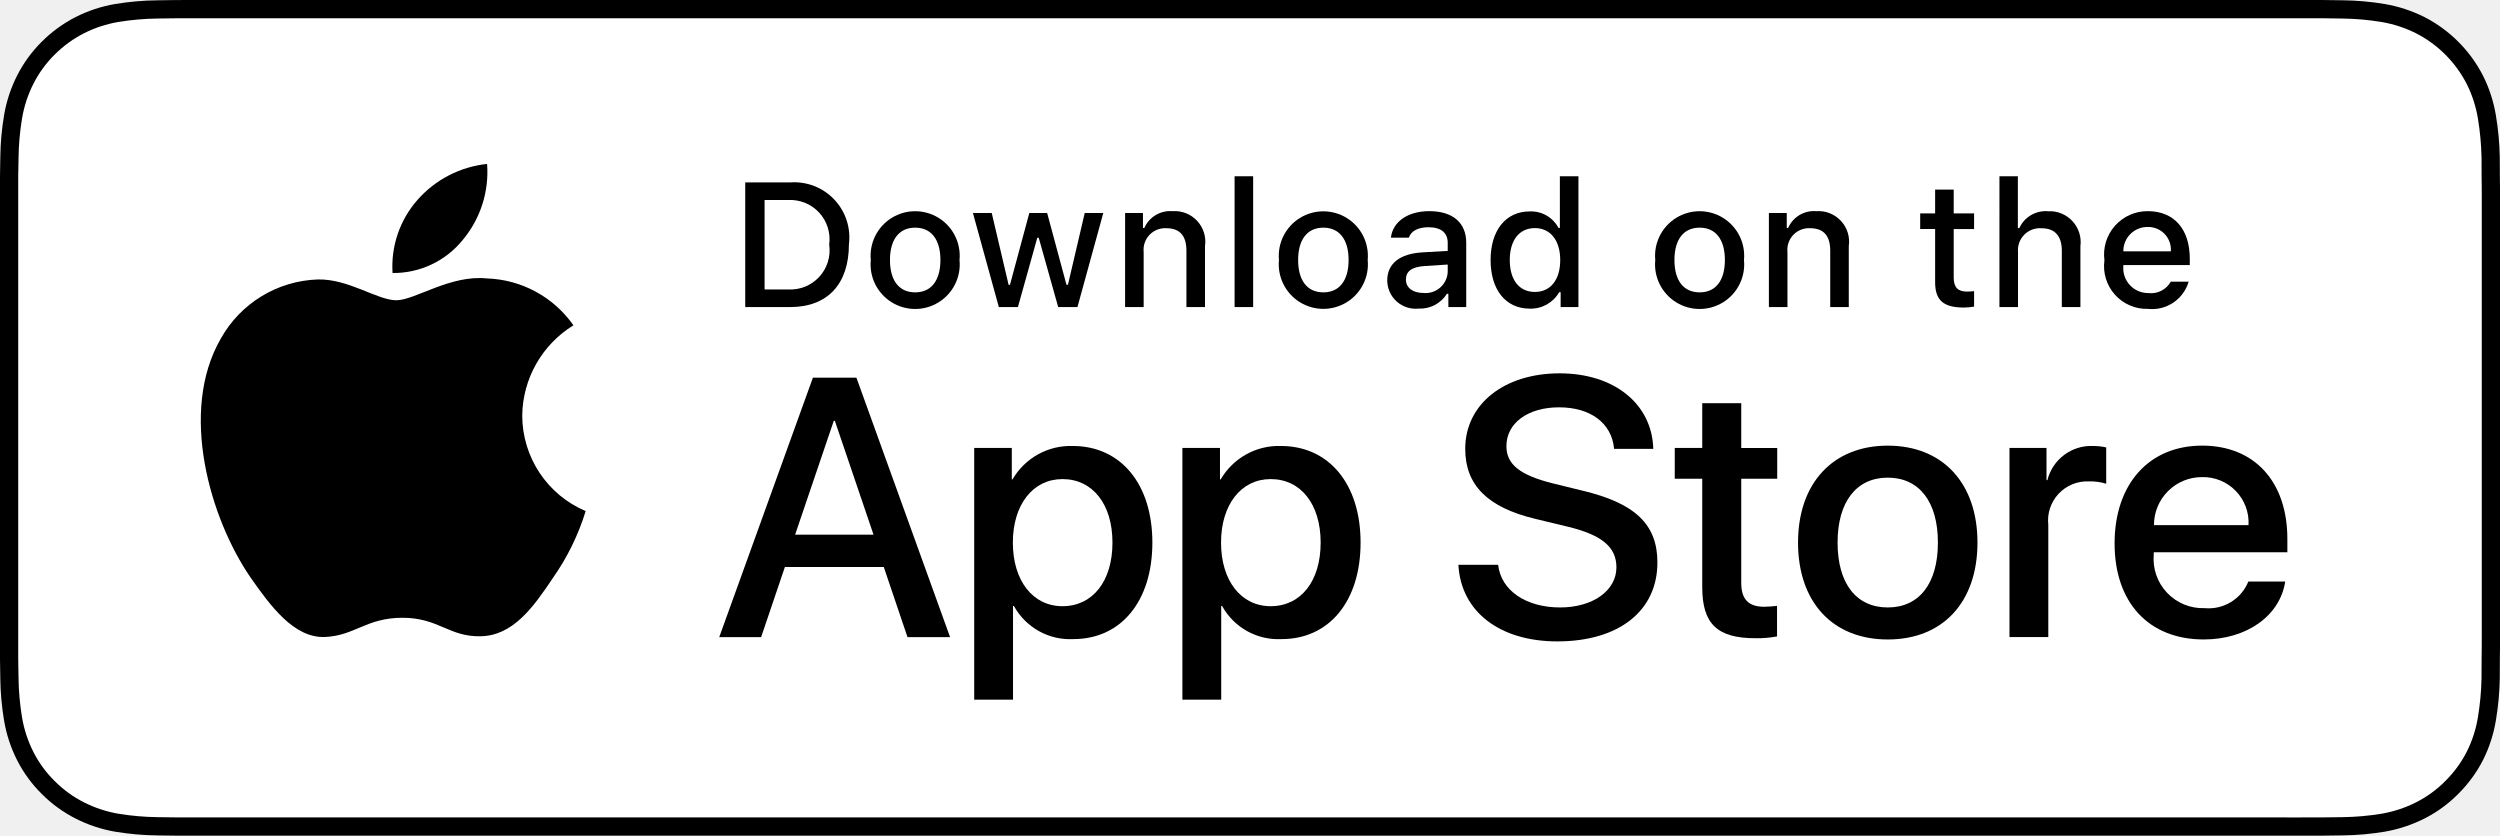
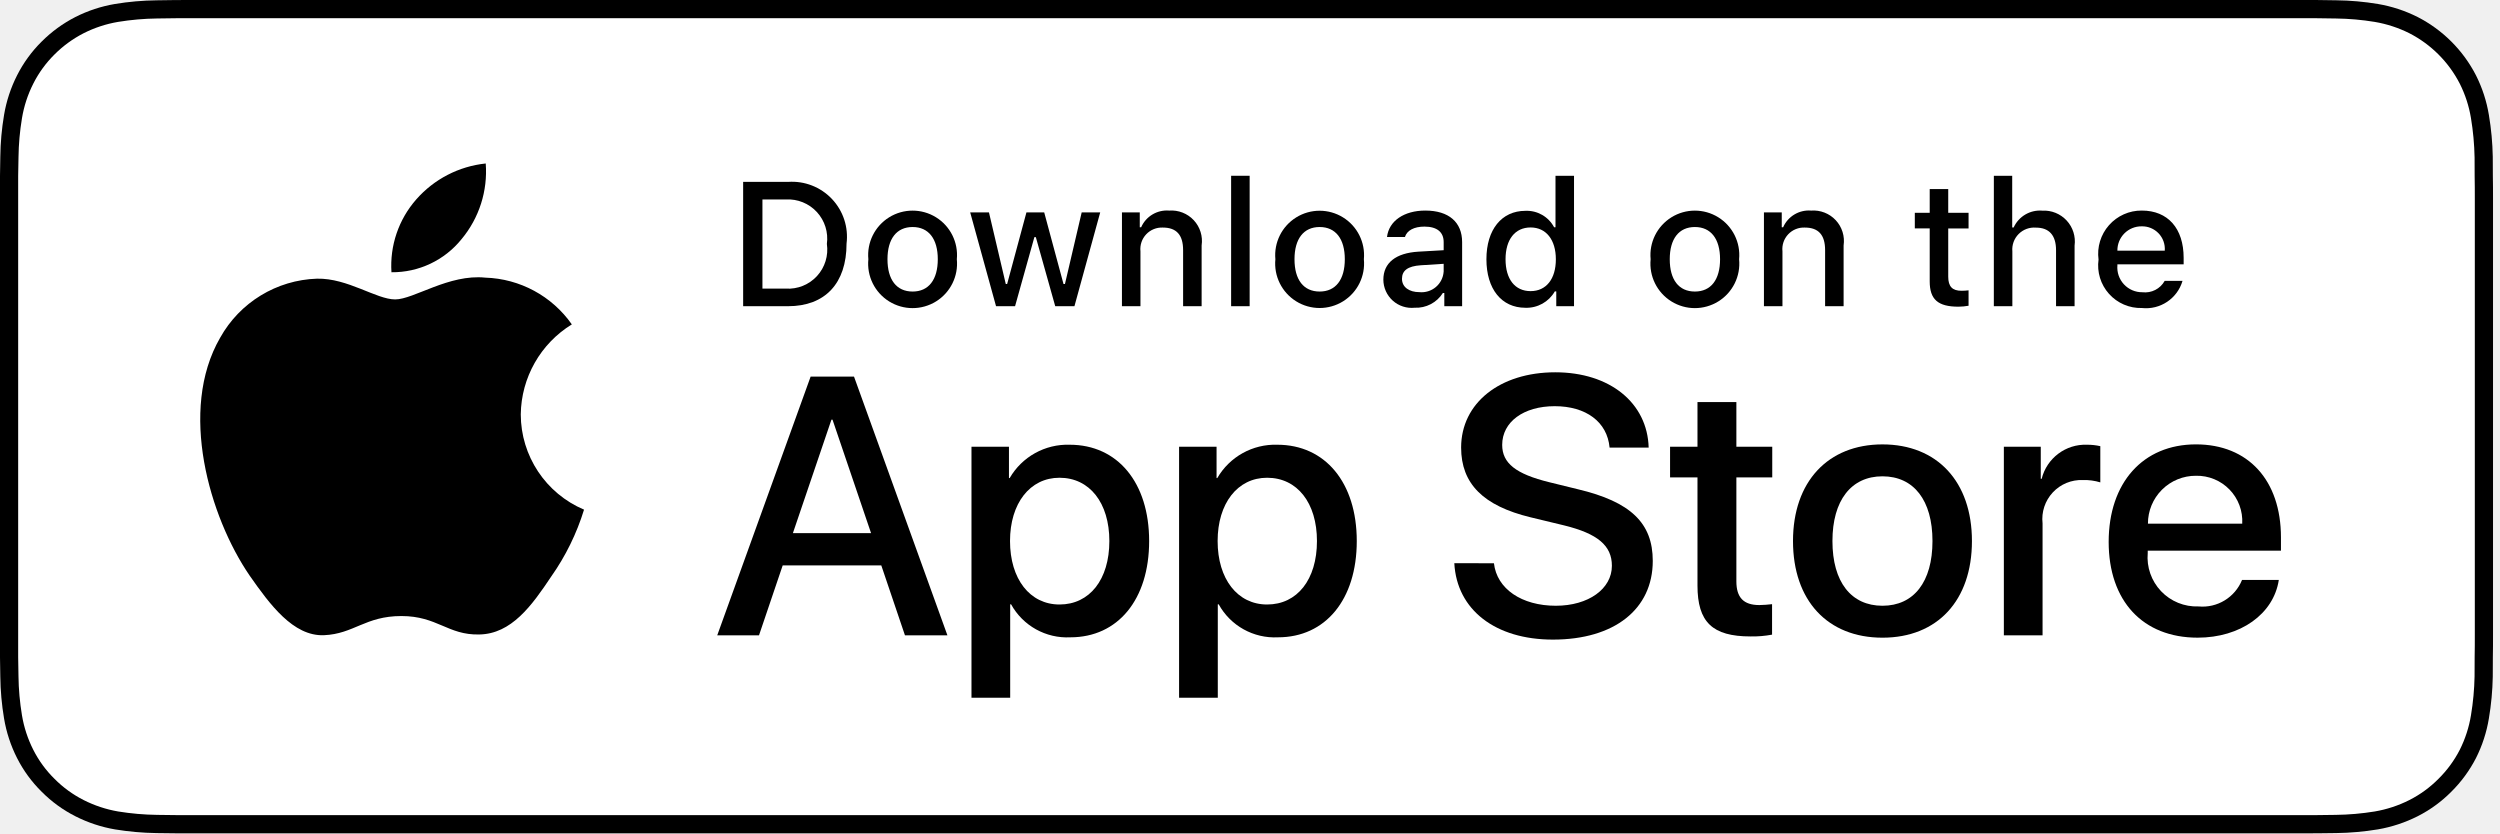
- <svg xmlns="http://www.w3.org/2000/svg" id="livetype" viewBox="0 0 119.664 40">
+ <svg xmlns="http://www.w3.org/2000/svg" id="livetype" viewBox="0 0 120 40">
  <g>
    <g>
      <g>
-         <path data-name="&lt;Group&gt;" d="M110.135,0H9.535c-.367,0-.729,0-1.095.002-.306.002-.61.008-.919.013A13.215,13.215,0,0,0,5.517.191a6.665,6.665,0,0,0-1.901.627A6.438,6.438,0,0,0,1.998,1.997,6.258,6.258,0,0,0,.819,3.618a6.601,6.601,0,0,0-.625,1.903,12.993,12.993,0,0,0-.179,2.002C.006,7.83.005,8.138,0,8.444V31.559c.005.31.006.611.015.922a12.992,12.992,0,0,0,.179,2.002,6.588,6.588,0,0,0,.625,1.904A6.208,6.208,0,0,0,1.998,38.001a6.274,6.274,0,0,0,1.619,1.179,6.701,6.701,0,0,0,1.901.631,13.455,13.455,0,0,0,2.004.177c.309.007.613.011.919.011C8.806,40,9.168,40,9.535,40H110.135c.359,0,.725,0,1.084-.002.305,0,.617-.004.922-.011a13.279,13.279,0,0,0,2-.177,6.804,6.804,0,0,0,1.908-.631,6.277,6.277,0,0,0,1.617-1.179,6.395,6.395,0,0,0,1.182-1.614,6.604,6.604,0,0,0,.619-1.904,13.506,13.506,0,0,0,.186-2.002c.004-.311.004-.611.004-.922.008-.363.008-.725.008-1.094V9.536c0-.366,0-.729-.008-1.092,0-.307,0-.614-.004-.921a13.507,13.507,0,0,0-.186-2.002,6.618,6.618,0,0,0-.619-1.903,6.466,6.466,0,0,0-2.799-2.8,6.768,6.768,0,0,0-1.908-.627,13.044,13.044,0,0,0-2-.177c-.305-.005-.617-.011-.922-.013-.359-.002-.725-.002-1.084-.002Z" />
-         <path d="M8.445,39.125c-.305,0-.602-.004-.904-.011a12.687,12.687,0,0,1-1.869-.163,5.884,5.884,0,0,1-1.657-.548,5.406,5.406,0,0,1-1.397-1.017,5.321,5.321,0,0,1-1.021-1.397,5.722,5.722,0,0,1-.543-1.657,12.414,12.414,0,0,1-.167-1.875c-.006-.211-.015-.913-.015-.913V8.444S.882,7.753.888,7.55a12.37,12.37,0,0,1,.166-1.872,5.755,5.755,0,0,1,.543-1.662A5.373,5.373,0,0,1,2.612,2.618,5.565,5.565,0,0,1,4.014,1.595a5.823,5.823,0,0,1,1.653-.544A12.586,12.586,0,0,1,7.543.887L8.445.875H111.214l.913.013a12.385,12.385,0,0,1,1.858.163,5.938,5.938,0,0,1,1.671.548,5.594,5.594,0,0,1,2.415,2.42,5.763,5.763,0,0,1,.535,1.649,12.995,12.995,0,0,1,.174,1.887c.003.283.003.587.003.89.008.375.008.732.008,1.092V30.465c0,.363,0,.718-.008,1.075,0,.325,0,.623-.004.93a12.731,12.731,0,0,1-.171,1.853,5.739,5.739,0,0,1-.54,1.67,5.48,5.48,0,0,1-1.016,1.386,5.413,5.413,0,0,1-1.399,1.022,5.862,5.862,0,0,1-1.668.55,12.542,12.542,0,0,1-1.869.163c-.293.007-.6.011-.897.011l-1.084.002Z" style="fill: #fff" />
+         <path data-name="&lt;Group&gt;" d="M110.135,0H9.535c-.367,0-.729,0-1.095.002-.306.002-.61.008-.919.013A13.215,13.215,0,0,0,5.517.191a6.665,6.665,0,0,0-1.901.627A6.438,6.438,0,0,0,1.998,1.997,6.258,6.258,0,0,0,.819,3.618a6.601,6.601,0,0,0-.625,1.903,12.993,12.993,0,0,0-.179,2.002C.006,7.83.005,8.138,0,8.444V31.559c.005.31.006.611.015.922a12.992,12.992,0,0,0,.179,2.002,6.588,6.588,0,0,0,.625,1.904A6.208,6.208,0,0,0,1.998,38.001a6.274,6.274,0,0,0,1.619,1.179,6.701,6.701,0,0,0,1.901.631,13.455,13.455,0,0,0,2.004.177c.309.007.613.011.919.011C8.806,40,9.168,40,9.535,40H110.135c.359,0,.725,0,1.084-.002.305,0,.617-.004.922-.011a13.279,13.279,0,0,0,2-.177,6.804,6.804,0,0,0,1.908-.631,6.277,6.277,0,0,0,1.617-1.179,6.395,6.395,0,0,0,1.182-1.614,6.604,6.604,0,0,0,.619-1.904,13.506,13.506,0,0,0,.186-2.002c.004-.311.004-.611.004-.922.008-.363.008-.725.008-1.094V9.536c0-.366,0-.729-.008-1.092,0-.307,0-.614-.004-.921a13.507,13.507,0,0,0-.186-2.002,6.618,6.618,0,0,0-.619-1.903,6.466,6.466,0,0,0-2.799-2.8,6.768,6.768,0,0,0-1.908-.627,13.044,13.044,0,0,0-2-.177c-.305-.005-.617-.011-.922-.013-.359-.002-.725-.002-1.084-.002" />
+         <path d="M8.445,39.125c-.305,0-.602-.004-.904-.011a12.687,12.687,0,0,1-1.869-.163,5.884,5.884,0,0,1-1.657-.548,5.406,5.406,0,0,1-1.397-1.017,5.321,5.321,0,0,1-1.021-1.397,5.722,5.722,0,0,1-.543-1.657,12.414,12.414,0,0,1-.167-1.875c-.006-.211-.015-.913-.015-.913V8.444S.882,7.753.888,7.55a12.37,12.37,0,0,1,.166-1.872,5.755,5.755,0,0,1,.543-1.662A5.373,5.373,0,0,1,2.612,2.618,5.565,5.565,0,0,1,4.014,1.595a5.823,5.823,0,0,1,1.653-.544A12.586,12.586,0,0,1,7.543.887L8.445.875H111.214l.913.013a12.385,12.385,0,0,1,1.858.163,5.938,5.938,0,0,1,1.671.548,5.594,5.594,0,0,1,2.415,2.42,5.763,5.763,0,0,1,.535,1.649,12.995,12.995,0,0,1,.174,1.887c.003.283.003.587.003.89.008.375.008.732.008,1.092V30.465c0,.363,0,.718-.008,1.075,0,.325,0,.623-.004.93a12.731,12.731,0,0,1-.171,1.853,5.739,5.739,0,0,1-.54,1.67,5.48,5.48,0,0,1-1.016,1.386,5.413,5.413,0,0,1-1.399,1.022,5.862,5.862,0,0,1-1.668.55,12.542,12.542,0,0,1-1.869.163c-.293.007-.6.011-.897.011l-1.084.002" style="fill: #fff" />
      </g>
      <g id="_Group_">
        <g id="_Group_2">
          <g id="_Group_3">
-             <path id="_Path_" d="M24.997,19.889a5.146,5.146,0,0,1,2.451-4.318,5.268,5.268,0,0,0-4.15-2.244c-1.746-.183-3.439,1.045-4.329,1.045-.907,0-2.277-1.027-3.752-.996a5.527,5.527,0,0,0-4.651,2.837c-2.011,3.482-.511,8.599,1.416,11.414.964,1.378,2.09,2.918,3.564,2.863,1.442-.06,1.981-.92,3.722-.92,1.725,0,2.23.92,3.734.885,1.548-.025,2.523-1.384,3.453-2.776a11.399,11.399,0,0,0,1.579-3.216A4.973,4.973,0,0,1,24.997,19.889Z" />
-             <path id="_Path_2" d="M22.156,11.477a5.067,5.067,0,0,0,1.159-3.63,5.155,5.155,0,0,0-3.336,1.726,4.821,4.821,0,0,0-1.189,3.495A4.263,4.263,0,0,0,22.156,11.477Z" />
+             <path id="_Path_" d="M24.997,19.889a5.146,5.146,0,0,1,2.451-4.318,5.268,5.268,0,0,0-4.15-2.244c-1.746-.183-3.439,1.045-4.329,1.045-.907,0-2.277-1.027-3.752-.996a5.527,5.527,0,0,0-4.651,2.837c-2.011,3.482-.511,8.599,1.416,11.414.964,1.378,2.09,2.918,3.564,2.863,1.442-.06,1.981-.92,3.722-.92,1.725,0,2.23.92,3.734.885,1.548-.025,2.523-1.384,3.453-2.776a11.399,11.399,0,0,0,1.579-3.216A4.973,4.973,0,0,1,24.997,19.889" />
+             <path id="_Path_2" d="M22.156,11.477a5.067,5.067,0,0,0,1.159-3.63,5.155,5.155,0,0,0-3.336,1.726,4.821,4.821,0,0,0-1.189,3.495A4.263,4.263,0,0,0,22.156,11.477" />
          </g>
        </g>
        <g>
-           <path d="M42.302,27.14h-4.733l-1.137,3.356H34.427l4.483-12.418h2.083l4.483,12.418H43.438Zm-4.243-1.549h3.752L39.961,20.144H39.909Z" />
-           <path d="M55.159,25.97c0,2.813-1.506,4.621-3.778,4.621a3.069,3.069,0,0,1-2.849-1.584h-.043v4.484h-1.858V21.442h1.799v1.506h.034a3.212,3.212,0,0,1,2.883-1.601C53.645,21.348,55.159,23.164,55.159,25.97Zm-1.91,0c0-1.833-.947-3.038-2.393-3.038-1.42,0-2.375,1.23-2.375,3.038,0,1.824.955,3.046,2.375,3.046C52.302,29.016,53.249,27.819,53.249,25.97Z" />
-           <path d="M65.125,25.97c0,2.813-1.506,4.621-3.779,4.621a3.069,3.069,0,0,1-2.849-1.584h-.043v4.484h-1.858V21.442h1.799v1.506h.034a3.212,3.212,0,0,1,2.883-1.601C63.609,21.348,65.125,23.164,65.125,25.97Zm-1.911,0c0-1.833-.947-3.038-2.393-3.038-1.42,0-2.375,1.23-2.375,3.038,0,1.824.955,3.046,2.375,3.046C62.267,29.016,63.214,27.819,63.214,25.97Z" />
-           <path d="M71.709,27.036c.138,1.231,1.334,2.04,2.969,2.04,1.566,0,2.693-.809,2.693-1.919,0-.964-.68-1.541-2.289-1.937l-1.609-.388c-2.28-.551-3.339-1.617-3.339-3.348,0-2.143,1.867-3.614,4.518-3.614,2.625,0,4.424,1.472,4.484,3.614h-1.876c-.112-1.239-1.137-1.987-2.634-1.987s-2.521.757-2.521,1.858c0,.878.654,1.395,2.255,1.79l1.368.336c2.548.603,3.605,1.626,3.605,3.442,0,2.323-1.85,3.778-4.793,3.778-2.754,0-4.613-1.421-4.733-3.667Z" />
-           <path d="M83.346,19.3v2.143h1.722v1.472H83.346v4.991c0,.775.345,1.137,1.102,1.137a5.808,5.808,0,0,0,.611-.043v1.463a5.104,5.104,0,0,1-1.032.086c-1.833,0-2.548-.688-2.548-2.444V22.914H80.163V21.442H81.479V19.3Z" />
-           <path d="M86.064,25.97c0-2.849,1.678-4.639,4.294-4.639,2.625,0,4.295,1.79,4.295,4.639,0,2.856-1.661,4.639-4.295,4.639C87.725,30.608,86.064,28.826,86.064,25.97Zm6.695,0c0-1.954-.896-3.107-2.401-3.107s-2.401,1.162-2.401,3.107c0,1.962.896,3.106,2.401,3.106S92.759,27.932,92.759,25.97Z" />
-           <path d="M96.185,21.442h1.772v1.541h.043a2.159,2.159,0,0,1,2.178-1.636,2.866,2.866,0,0,1,.637.069v1.738a2.598,2.598,0,0,0-.835-.112,1.873,1.873,0,0,0-1.937,2.083v5.37h-1.858Z" />
-           <path d="M109.383,27.837c-.25,1.644-1.851,2.771-3.898,2.771-2.634,0-4.269-1.765-4.269-4.596,0-2.84,1.644-4.682,4.19-4.682,2.505,0,4.08,1.721,4.08,4.466v.637h-6.395v.112a2.358,2.358,0,0,0,2.436,2.564,2.048,2.048,0,0,0,2.091-1.273Zm-6.282-2.702h4.526a2.177,2.177,0,0,0-2.221-2.298A2.292,2.292,0,0,0,103.101,25.135Z" />
+           <path d="M42.302,27.14h-4.733l-1.137,3.356H34.427l4.483-12.418h2.083l4.483,12.418H43.438Zm-4.243-1.549h3.752L39.961,20.144H39.909" />
+           <path d="M55.159,25.97c0,2.813-1.506,4.621-3.778,4.621a3.069,3.069,0,0,1-2.849-1.584h-.043v4.484h-1.858V21.442h1.799v1.506h.034a3.212,3.212,0,0,1,2.883-1.601C53.645,21.348,55.159,23.164,55.159,25.97Zm-1.91,0c0-1.833-.947-3.038-2.393-3.038-1.42,0-2.375,1.23-2.375,3.038,0,1.824.955,3.046,2.375,3.046C52.302,29.016,53.249,27.819,53.249,25.97" />
+           <path d="M65.125,25.97c0,2.813-1.506,4.621-3.779,4.621a3.069,3.069,0,0,1-2.849-1.584h-.043v4.484h-1.858V21.442h1.799v1.506h.034a3.212,3.212,0,0,1,2.883-1.601C63.609,21.348,65.125,23.164,65.125,25.97Zm-1.911,0c0-1.833-.947-3.038-2.393-3.038-1.42,0-2.375,1.23-2.375,3.038,0,1.824.955,3.046,2.375,3.046C62.267,29.016,63.214,27.819,63.214,25.97" />
+           <path d="M71.709,27.036c.138,1.231,1.334,2.04,2.969,2.04,1.566,0,2.693-.809,2.693-1.919,0-.964-.68-1.541-2.289-1.937l-1.609-.388c-2.28-.551-3.339-1.617-3.339-3.348,0-2.143,1.867-3.614,4.518-3.614,2.625,0,4.424,1.472,4.484,3.614h-1.876c-.112-1.239-1.137-1.987-2.634-1.987s-2.521.757-2.521,1.858c0,.878.654,1.395,2.255,1.79l1.368.336c2.548.603,3.605,1.626,3.605,3.442,0,2.323-1.85,3.778-4.793,3.778-2.754,0-4.613-1.421-4.733-3.667" />
+           <path d="M83.346,19.3v2.143h1.722v1.472H83.346v4.991c0,.775.345,1.137,1.102,1.137a5.808,5.808,0,0,0,.611-.043v1.463a5.104,5.104,0,0,1-1.032.086c-1.833,0-2.548-.688-2.548-2.444V22.914H80.163V21.442H81.479V19.3" />
+           <path d="M86.064,25.97c0-2.849,1.678-4.639,4.294-4.639,2.625,0,4.295,1.79,4.295,4.639,0,2.856-1.661,4.639-4.295,4.639C87.725,30.608,86.064,28.826,86.064,25.97Zm6.695,0c0-1.954-.896-3.107-2.401-3.107s-2.401,1.162-2.401,3.107c0,1.962.896,3.106,2.401,3.106S92.759,27.932,92.759,25.97" />
+           <path d="M96.185,21.442h1.772v1.541h.043a2.159,2.159,0,0,1,2.178-1.636,2.866,2.866,0,0,1,.637.069v1.738a2.598,2.598,0,0,0-.835-.112,1.873,1.873,0,0,0-1.937,2.083v5.37h-1.858" />
+           <path d="M109.383,27.837c-.25,1.644-1.851,2.771-3.898,2.771-2.634,0-4.269-1.765-4.269-4.596,0-2.84,1.644-4.682,4.19-4.682,2.505,0,4.08,1.721,4.08,4.466v.637h-6.395v.112a2.358,2.358,0,0,0,2.436,2.564,2.048,2.048,0,0,0,2.091-1.273Zm-6.282-2.702h4.526a2.177,2.177,0,0,0-2.221-2.298A2.292,2.292,0,0,0,103.101,25.135" />
        </g>
      </g>
    </g>
    <g id="_Group_4">
      <g>
-         <path d="M37.826,8.731a2.64,2.64,0,0,1,2.808,2.965c0,1.906-1.03,3.002-2.808,3.002H35.671V8.731Zm-1.229,5.123h1.125a1.876,1.876,0,0,0,1.968-2.146,1.881,1.881,0,0,0-1.968-2.134h-1.125Z" />
-         <path d="M41.681,12.444a2.133,2.133,0,1,1,4.247,0,2.134,2.134,0,1,1-4.247,0Zm3.333,0c0-.976-.438-1.547-1.208-1.547-.772,0-1.207.571-1.207,1.547,0,.984.435,1.55,1.207,1.55C44.575,13.995,45.014,13.424,45.014,12.444Z" />
-         <path d="M51.573,14.698h-.922l-.931-3.316h-.07l-.927,3.316h-.913l-1.241-4.503h.901l.807,3.436h.066l.926-3.436h.853l.926,3.436h.07l.803-3.436h.889Z" />
-         <path d="M53.854,10.195H54.709v.715h.066a1.348,1.348,0,0,1,1.344-.802,1.465,1.465,0,0,1,1.559,1.675v2.915h-.889V12.006c0-.724-.314-1.083-.972-1.083a1.033,1.033,0,0,0-1.075,1.141v2.634h-.889Z" />
-         <path d="M59.094,8.437h.889v6.261h-.889Z" />
-         <path d="M61.218,12.444a2.133,2.133,0,1,1,4.248,0,2.134,2.134,0,1,1-4.248,0Zm3.333,0c0-.976-.438-1.547-1.208-1.547-.772,0-1.207.571-1.207,1.547,0,.984.435,1.55,1.207,1.55C64.112,13.995,64.551,13.424,64.551,12.444Z" />
-         <path d="M66.401,13.424c0-.811.604-1.278,1.675-1.344l1.22-.07v-.389c0-.476-.314-.744-.922-.744-.496,0-.84.182-.938.5h-.86c.091-.773.818-1.27,1.84-1.27,1.129,0,1.766.562,1.766,1.513v3.077h-.855v-.633h-.07a1.515,1.515,0,0,1-1.353.707A1.36,1.36,0,0,1,66.401,13.424Zm2.895-.385v-.376l-1.1.07c-.62.042-.901.252-.901.649,0,.405.352.641.835.641A1.062,1.062,0,0,0,69.295,13.04Z" />
-         <path d="M71.348,12.444c0-1.423.731-2.324,1.869-2.324a1.484,1.484,0,0,1,1.381.79h.066V8.437h.889v6.261h-.852v-.711h-.07a1.563,1.563,0,0,1-1.414.786C72.072,14.772,71.348,13.871,71.348,12.444Zm.918,0c0,.955.45,1.53,1.203,1.53.749,0,1.212-.583,1.212-1.526,0-.938-.468-1.53-1.212-1.53C72.721,10.918,72.266,11.497,72.266,12.444Z" />
-         <path d="M79.23,12.444a2.133,2.133,0,1,1,4.247,0,2.134,2.134,0,1,1-4.247,0Zm3.333,0c0-.976-.438-1.547-1.208-1.547-.772,0-1.207.571-1.207,1.547,0,.984.435,1.55,1.207,1.55C82.125,13.995,82.563,13.424,82.563,12.444Z" />
-         <path d="M84.669,10.195h.855v.715h.066a1.348,1.348,0,0,1,1.344-.802,1.465,1.465,0,0,1,1.559,1.675v2.915H87.605V12.006c0-.724-.314-1.083-.972-1.083a1.033,1.033,0,0,0-1.075,1.141v2.634h-.889Z" />
-         <path d="M93.515,9.074v1.142h.976v.749h-.976V13.279c0,.472.194.678.637.678a2.967,2.967,0,0,0,.339-.021v.74a2.916,2.916,0,0,1-.483.045c-.988,0-1.382-.348-1.382-1.216v-2.543h-.715v-.749h.715V9.074Z" />
-         <path d="M95.705,8.437h.881v2.481h.07a1.386,1.386,0,0,1,1.373-.807,1.483,1.483,0,0,1,1.551,1.679v2.907H98.69v-2.688c0-.719-.335-1.083-.963-1.083a1.052,1.052,0,0,0-1.134,1.142v2.63h-.889Z" />
-         <path d="M104.761,13.482a1.828,1.828,0,0,1-1.951,1.303A2.045,2.045,0,0,1,100.73,12.46a2.077,2.077,0,0,1,2.076-2.353c1.253,0,2.009.856,2.009,2.27V12.688h-3.18v.05a1.19,1.19,0,0,0,1.199,1.29,1.079,1.079,0,0,0,1.071-.546Zm-3.126-1.451h2.274a1.086,1.086,0,0,0-1.108-1.167A1.152,1.152,0,0,0,101.635,12.031Z" />
+         <path d="M37.826,8.731a2.64,2.64,0,0,1,2.808,2.965c0,1.906-1.03,3.002-2.808,3.002H35.671V8.731Zm-1.229,5.123h1.125a1.876,1.876,0,0,0,1.968-2.146,1.881,1.881,0,0,0-1.968-2.134h-1.125" />
+         <path d="M41.681,12.444a2.133,2.133,0,1,1,4.247,0,2.134,2.134,0,1,1-4.247,0Zm3.333,0c0-.976-.438-1.547-1.208-1.547-.772,0-1.207.571-1.207,1.547,0,.984.435,1.55,1.207,1.55C44.575,13.995,45.014,13.424,45.014,12.444" />
+         <path d="M51.573,14.698h-.922l-.931-3.316h-.07l-.927,3.316h-.913l-1.241-4.503h.901l.807,3.436h.066l.926-3.436h.853l.926,3.436h.07l.803-3.436h.889" />
+         <path d="M53.854,10.195H54.709v.715h.066a1.348,1.348,0,0,1,1.344-.802,1.465,1.465,0,0,1,1.559,1.675v2.915h-.889V12.006c0-.724-.314-1.083-.972-1.083a1.033,1.033,0,0,0-1.075,1.141v2.634h-.889" />
+         <path d="M59.094,8.437h.889v6.261h-.889" />
+         <path d="M61.218,12.444a2.133,2.133,0,1,1,4.248,0,2.134,2.134,0,1,1-4.248,0Zm3.333,0c0-.976-.438-1.547-1.208-1.547-.772,0-1.207.571-1.207,1.547,0,.984.435,1.55,1.207,1.55C64.112,13.995,64.551,13.424,64.551,12.444" />
+         <path d="M66.401,13.424c0-.811.604-1.278,1.675-1.344l1.22-.07v-.389c0-.476-.314-.744-.922-.744-.496,0-.84.182-.938.5h-.86c.091-.773.818-1.27,1.84-1.27,1.129,0,1.766.562,1.766,1.513v3.077h-.855v-.633h-.07a1.515,1.515,0,0,1-1.353.707A1.36,1.36,0,0,1,66.401,13.424Zm2.895-.385v-.376l-1.1.07c-.62.042-.901.252-.901.649,0,.405.352.641.835.641A1.062,1.062,0,0,0,69.295,13.04" />
+         <path d="M71.348,12.444c0-1.423.731-2.324,1.869-2.324a1.484,1.484,0,0,1,1.381.79h.066V8.437h.889v6.261h-.852v-.711h-.07a1.563,1.563,0,0,1-1.414.786C72.072,14.772,71.348,13.871,71.348,12.444Zm.918,0c0,.955.45,1.53,1.203,1.53.749,0,1.212-.583,1.212-1.526,0-.938-.468-1.53-1.212-1.53C72.721,10.918,72.266,11.497,72.266,12.444" />
+         <path d="M79.23,12.444a2.133,2.133,0,1,1,4.247,0,2.134,2.134,0,1,1-4.247,0Zm3.333,0c0-.976-.438-1.547-1.208-1.547-.772,0-1.207.571-1.207,1.547,0,.984.435,1.55,1.207,1.55C82.125,13.995,82.563,13.424,82.563,12.444" />
+         <path d="M84.669,10.195h.855v.715h.066a1.348,1.348,0,0,1,1.344-.802,1.465,1.465,0,0,1,1.559,1.675v2.915H87.605V12.006c0-.724-.314-1.083-.972-1.083a1.033,1.033,0,0,0-1.075,1.141v2.634h-.889" />
+         <path d="M93.515,9.074v1.142h.976v.749h-.976V13.279c0,.472.194.678.637.678a2.967,2.967,0,0,0,.339-.021v.74a2.916,2.916,0,0,1-.483.045c-.988,0-1.382-.348-1.382-1.216v-2.543h-.715v-.749h.715V9.074" />
+         <path d="M95.705,8.437h.881v2.481h.07a1.386,1.386,0,0,1,1.373-.807,1.483,1.483,0,0,1,1.551,1.679v2.907H98.69v-2.688c0-.719-.335-1.083-.963-1.083a1.052,1.052,0,0,0-1.134,1.142v2.63h-.889" />
+         <path d="M104.761,13.482a1.828,1.828,0,0,1-1.951,1.303A2.045,2.045,0,0,1,100.73,12.46a2.077,2.077,0,0,1,2.076-2.353c1.253,0,2.009.856,2.009,2.27V12.688h-3.18v.05a1.19,1.19,0,0,0,1.199,1.29,1.079,1.079,0,0,0,1.071-.546Zm-3.126-1.451h2.274a1.086,1.086,0,0,0-1.108-1.167A1.152,1.152,0,0,0,101.635,12.031" />
      </g>
    </g>
  </g>
</svg>
